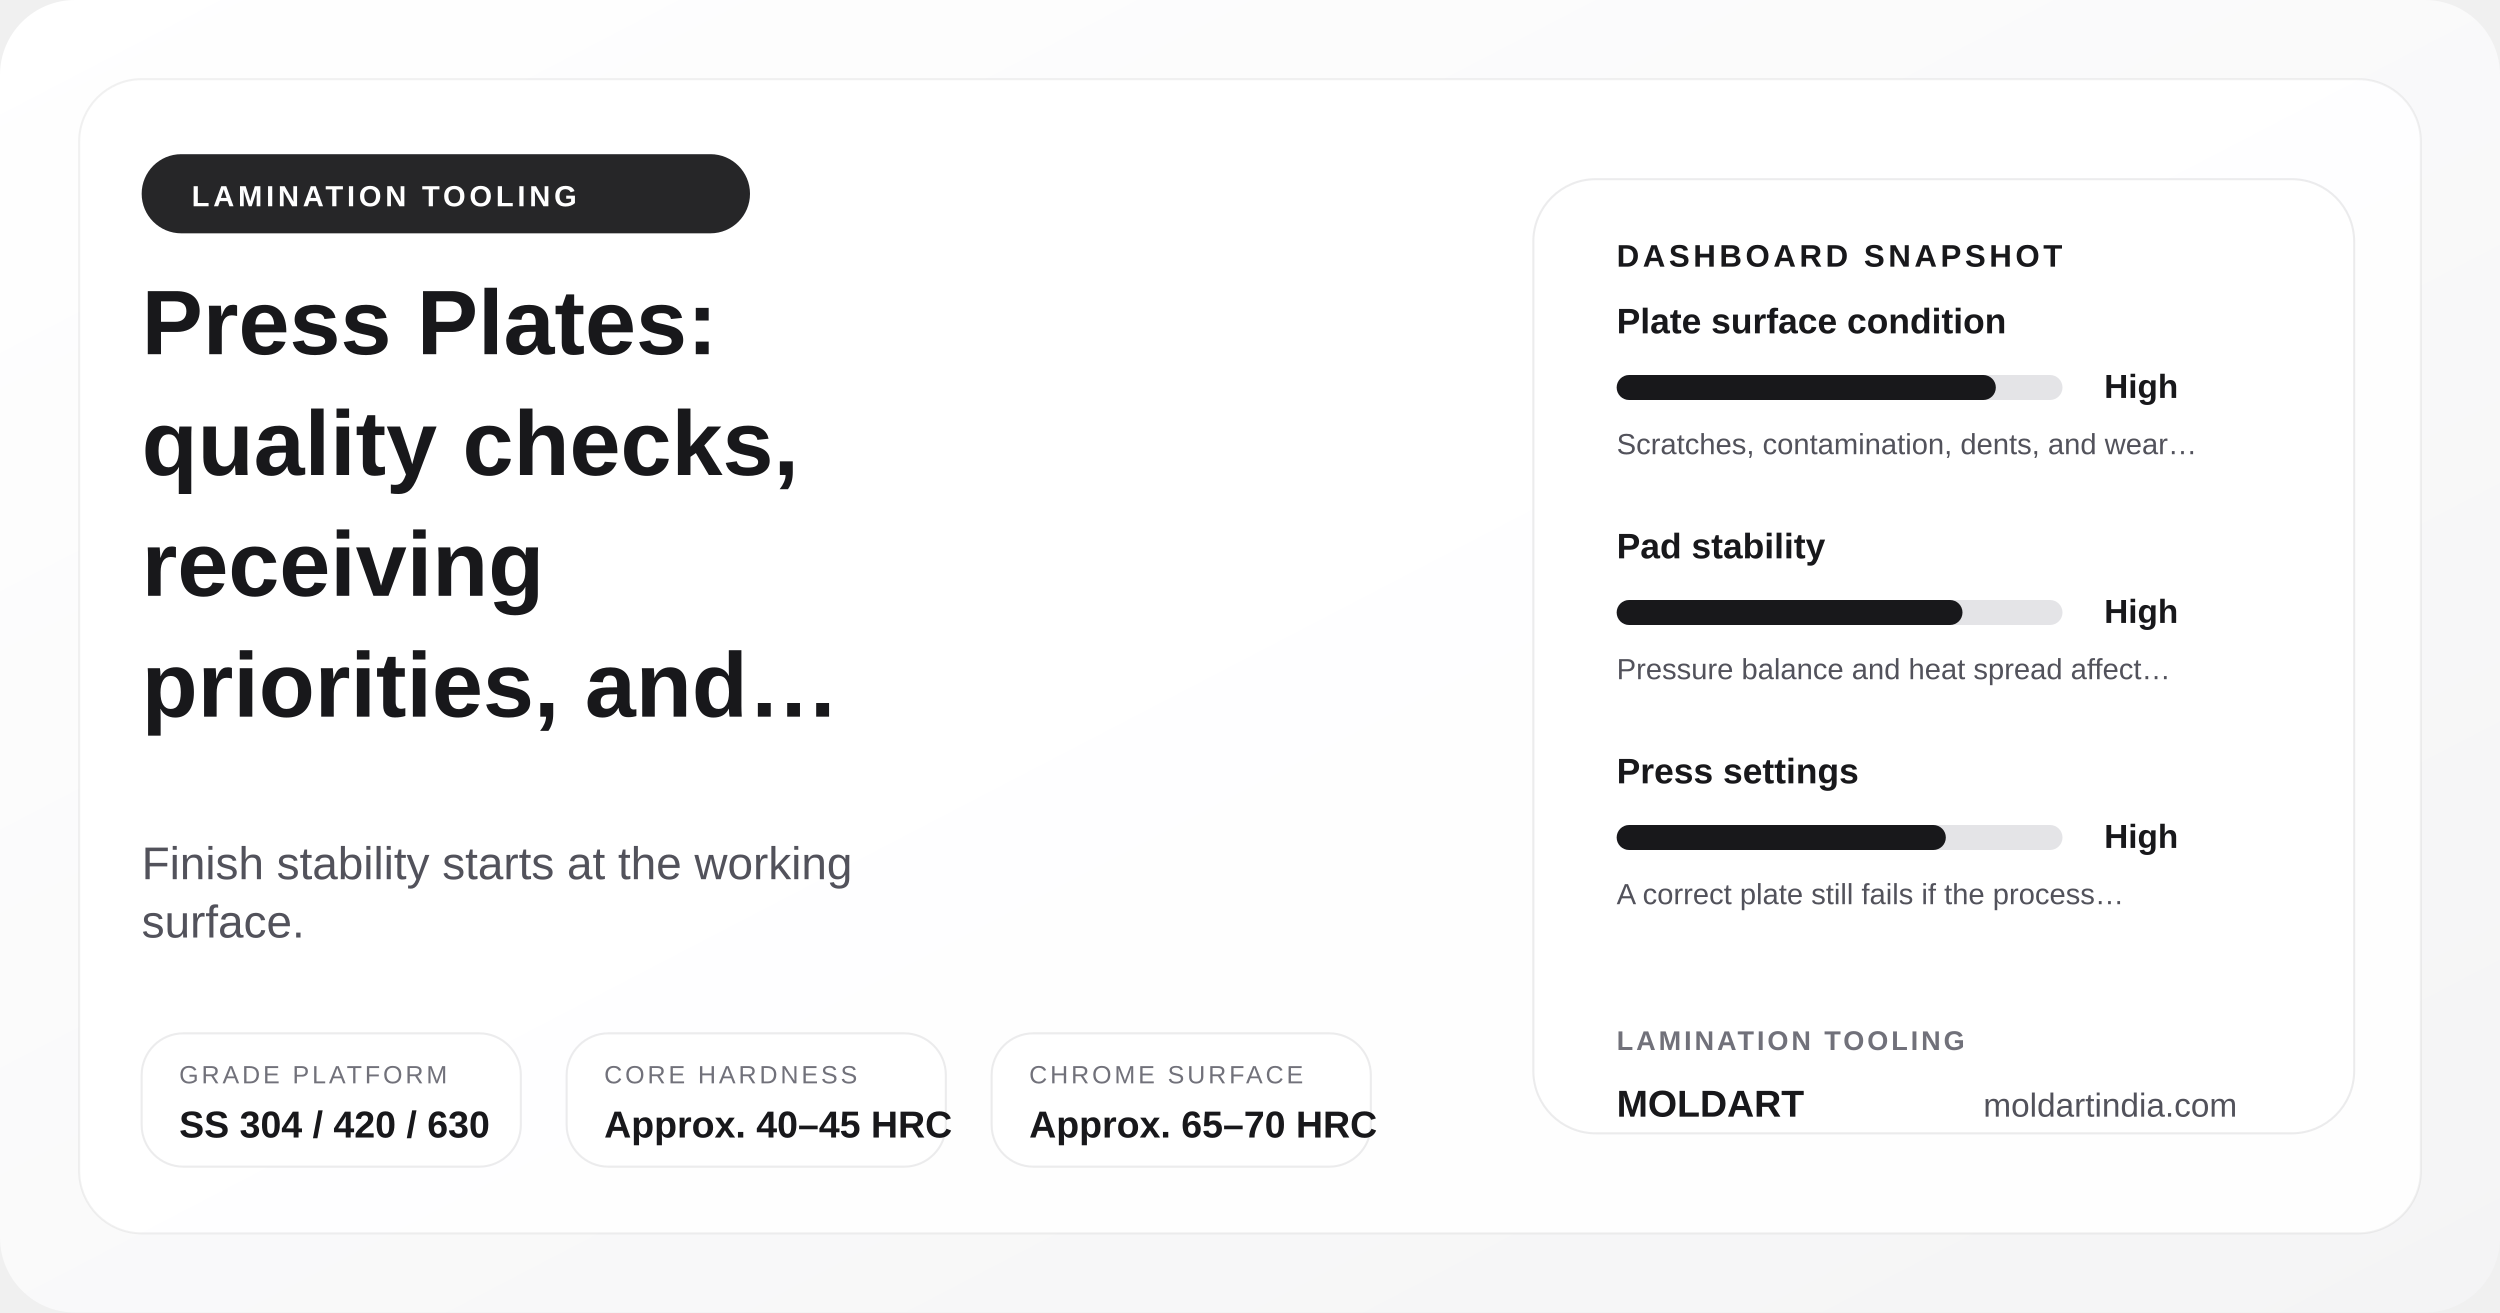
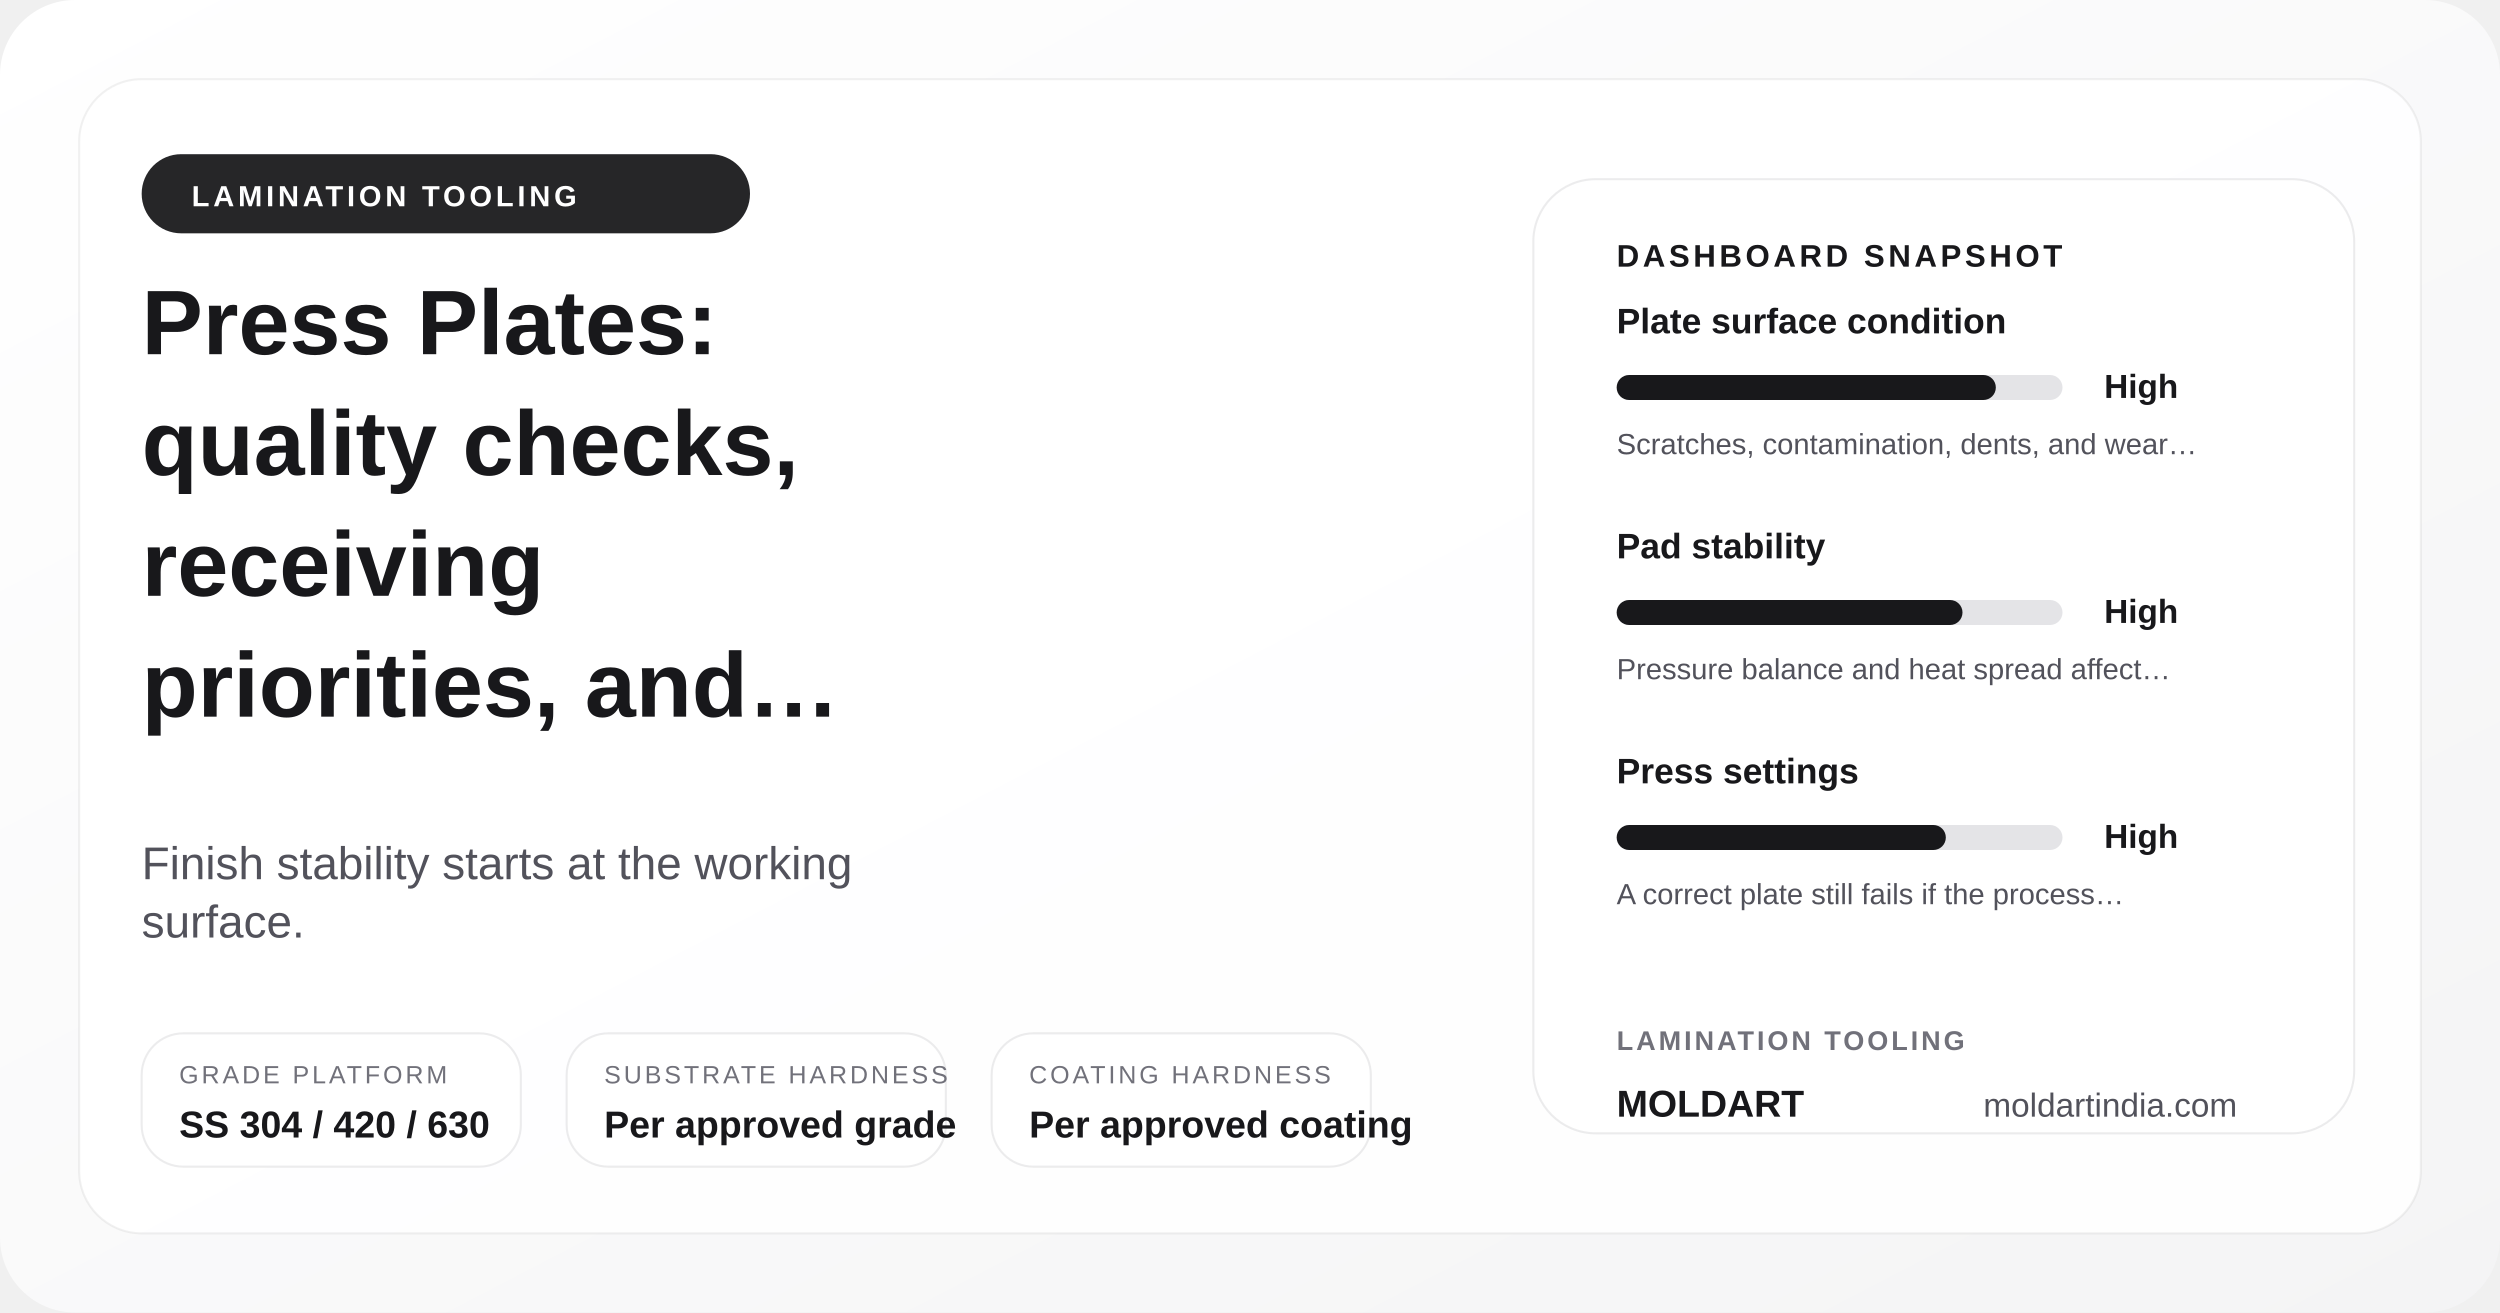
<svg xmlns="http://www.w3.org/2000/svg" width="1200" height="630" viewBox="0 0 1200 630" role="img" aria-label="Press Plates: quality checks, receiving priorities, and approval discipline">
  <defs>
    <linearGradient id="posterGrad-press-plates-quality" x1="0%" y1="0%" x2="100%" y2="100%">
      <stop offset="0%" stop-color="#ffffff" />
      <stop offset="100%" stop-color="#f4f4f5" />
    </linearGradient>
  </defs>
  <rect width="1200" height="630" rx="36" fill="url(#posterGrad-press-plates-quality)" />
  <rect x="38" y="38" width="1124" height="554" rx="30" fill="rgba(255,255,255,0.9)" stroke="rgba(24,24,27,0.06)" />
  <circle cx="1072" cy="110" r="18" fill="#d4d4d8" />
  <circle cx="1036" cy="110" r="8" fill="#18181b" />
  <rect x="68" y="74" width="292" height="38" rx="19" fill="#18181b" opacity="0.94" />
  <text x="92" y="99" font-family="Arial, sans-serif" font-size="14" font-weight="700" fill="#ffffff" letter-spacing="1.8">LAMINATION TOOLING</text>
  <text x="68" y="170" font-family="Arial, sans-serif" font-size="44" font-weight="700" fill="#18181b">Press Plates:</text>
  <text x="68" y="228" font-family="Arial, sans-serif" font-size="44" font-weight="700" fill="#18181b">quality checks,</text>
  <text x="68" y="286" font-family="Arial, sans-serif" font-size="44" font-weight="700" fill="#18181b">receiving</text>
  <text x="68" y="344" font-family="Arial, sans-serif" font-size="44" font-weight="700" fill="#18181b">priorities, and…</text>
  <text x="68" y="422" font-family="Arial, sans-serif" font-size="22" fill="#52525b">Finish stability starts at the working</text>
  <text x="68" y="450" font-family="Arial, sans-serif" font-size="22" fill="#52525b">surface.</text>
  <rect x="68" y="496" width="182" height="64" rx="20" fill="rgba(255,255,255,0.94)" stroke="rgba(24,24,27,0.08)" />
  <text x="86" y="520" font-family="Arial, sans-serif" font-size="12" fill="#71717a" letter-spacing="1.4">GRADE PLATFORM</text>
  <text x="86" y="546" font-family="Arial, sans-serif" font-size="18" font-weight="700" fill="#18181b">SS 304 / 420 / 630</text>
  <rect x="272" y="496" width="182" height="64" rx="20" fill="rgba(255,255,255,0.94)" stroke="rgba(24,24,27,0.08)" />
-   <text x="290" y="520" font-family="Arial, sans-serif" font-size="12" fill="#71717a" letter-spacing="1.4">CORE HARDNESS</text>
-   <text x="290" y="546" font-family="Arial, sans-serif" font-size="18" font-weight="700" fill="#18181b">Approx. 40–45 HRC</text>
+   <text x="290" y="520" font-family="Arial, sans-serif" font-size="12" fill="#71717a" letter-spacing="1.4">SUBSTRATE HARDNESS</text>
+   <text x="290" y="546" font-family="Arial, sans-serif" font-size="18" font-weight="700" fill="#18181b">Per approved grade</text>
  <rect x="476" y="496" width="182" height="64" rx="20" fill="rgba(255,255,255,0.94)" stroke="rgba(24,24,27,0.08)" />
-   <text x="494" y="520" font-family="Arial, sans-serif" font-size="12" fill="#71717a" letter-spacing="1.4">CHROME SURFACE</text>
-   <text x="494" y="546" font-family="Arial, sans-serif" font-size="18" font-weight="700" fill="#18181b">Approx. 65–70 HRC</text>
+   <text x="494" y="520" font-family="Arial, sans-serif" font-size="12" fill="#71717a" letter-spacing="1.4">COATING HARDNESS</text>
+   <text x="494" y="546" font-family="Arial, sans-serif" font-size="18" font-weight="700" fill="#18181b">Per approved coating</text>
  <rect x="736" y="86" width="394" height="458" rx="30" fill="#ffffff" stroke="rgba(24,24,27,0.08)" />
  <text x="776" y="128" font-family="Arial, sans-serif" font-size="15" font-weight="700" fill="#18181b" letter-spacing="1.7">DASHBOARD SNAPSHOT</text>
  <text x="776" y="160" font-family="Arial, sans-serif" font-size="17" font-weight="700" fill="#18181b">Plate surface condition</text>
  <rect x="776" y="180" width="214" height="12" rx="6" fill="#e4e4e7" />
  <rect x="776" y="180" width="182" height="12" rx="6" fill="#18181b" />
  <text x="1010" y="191" font-family="Arial, sans-serif" font-size="16" font-weight="700" fill="#18181b">High</text>
  <text x="776" y="218" font-family="Arial, sans-serif" font-size="14" fill="#52525b">Scratches, contamination, dents, and wear…</text>
  <text x="776" y="268" font-family="Arial, sans-serif" font-size="17" font-weight="700" fill="#18181b">Pad stability</text>
  <rect x="776" y="288" width="214" height="12" rx="6" fill="#e4e4e7" />
  <rect x="776" y="288" width="166" height="12" rx="6" fill="#18181b" />
  <text x="1010" y="299" font-family="Arial, sans-serif" font-size="16" font-weight="700" fill="#18181b">High</text>
  <text x="776" y="326" font-family="Arial, sans-serif" font-size="14" fill="#52525b">Pressure balance and heat spread affect…</text>
  <text x="776" y="376" font-family="Arial, sans-serif" font-size="17" font-weight="700" fill="#18181b">Press settings</text>
  <rect x="776" y="396" width="214" height="12" rx="6" fill="#e4e4e7" />
  <rect x="776" y="396" width="158" height="12" rx="6" fill="#18181b" />
  <text x="1010" y="407" font-family="Arial, sans-serif" font-size="16" font-weight="700" fill="#18181b">High</text>
  <text x="776" y="434" font-family="Arial, sans-serif" font-size="14" fill="#52525b">A correct plate still fails if the process…</text>
  <text x="776" y="504" font-family="Arial, sans-serif" font-size="13" font-weight="700" fill="#71717a" letter-spacing="1.4">LAMINATION TOOLING</text>
  <text x="776" y="536" font-family="Arial, sans-serif" font-size="18" font-weight="700" fill="#18181b">MOLDART</text>
  <text x="952" y="536" font-family="Arial, sans-serif" font-size="16" fill="#52525b">moldartindia.com</text>
</svg>
